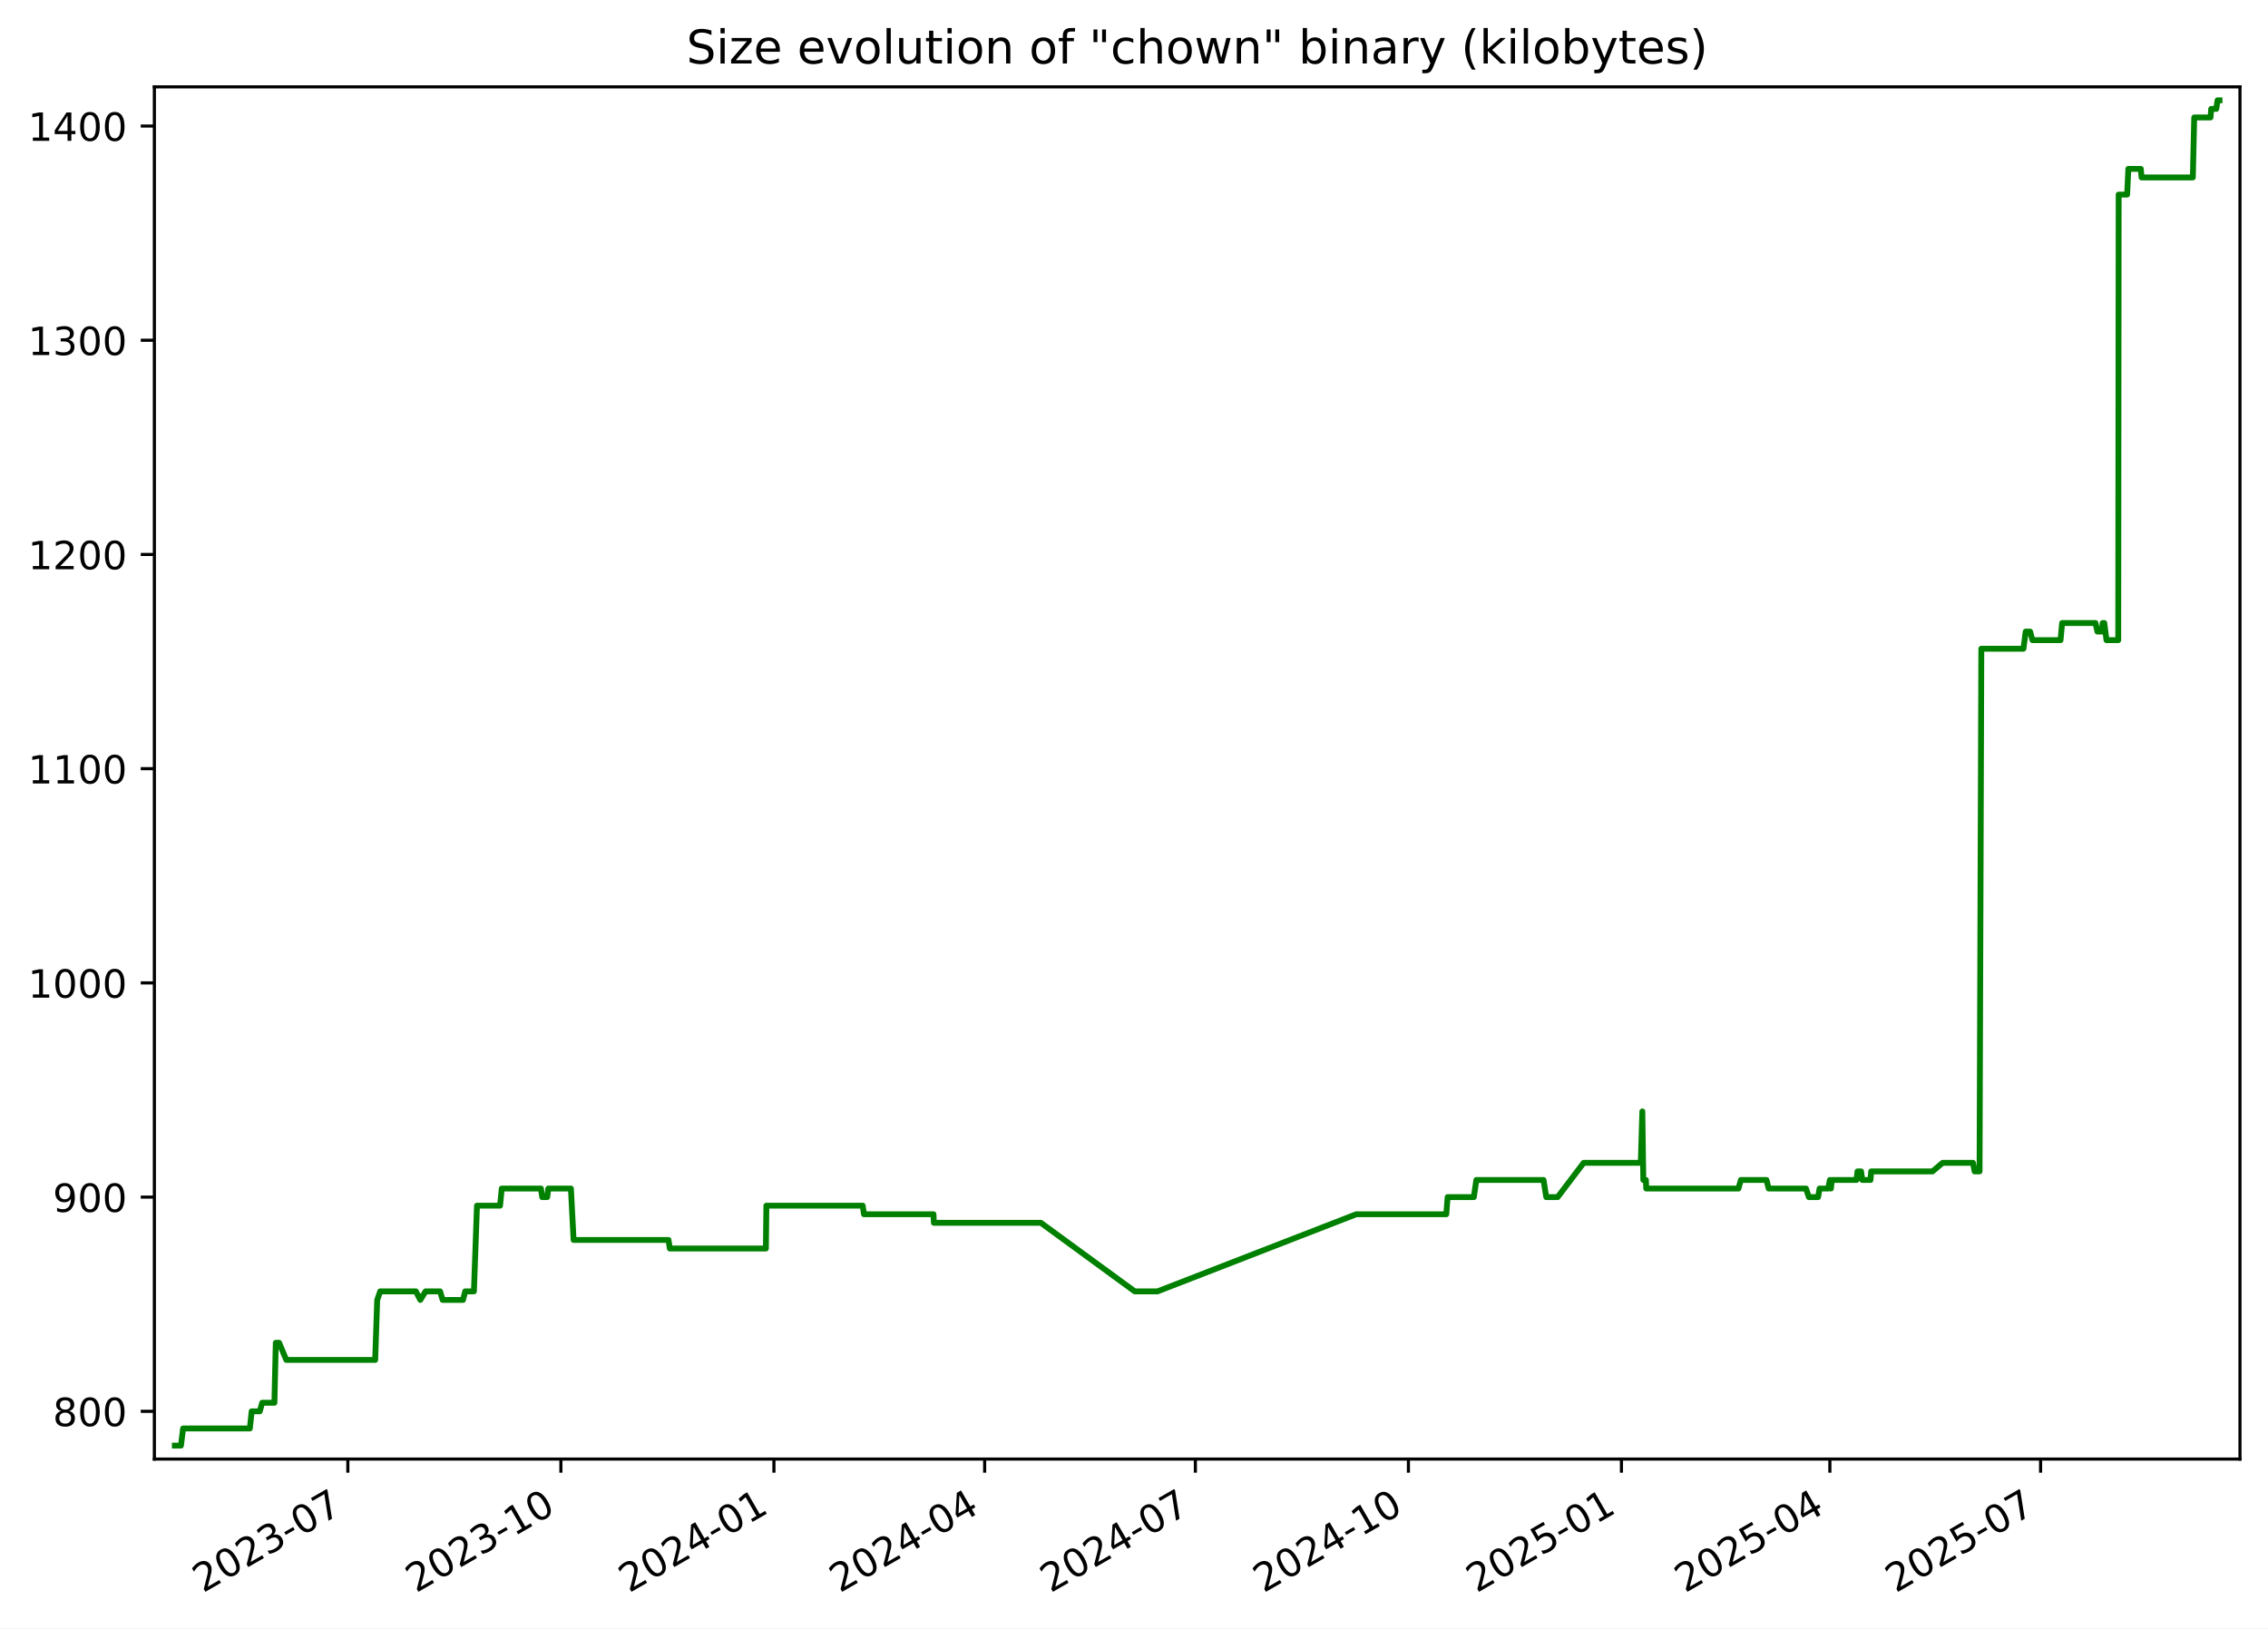
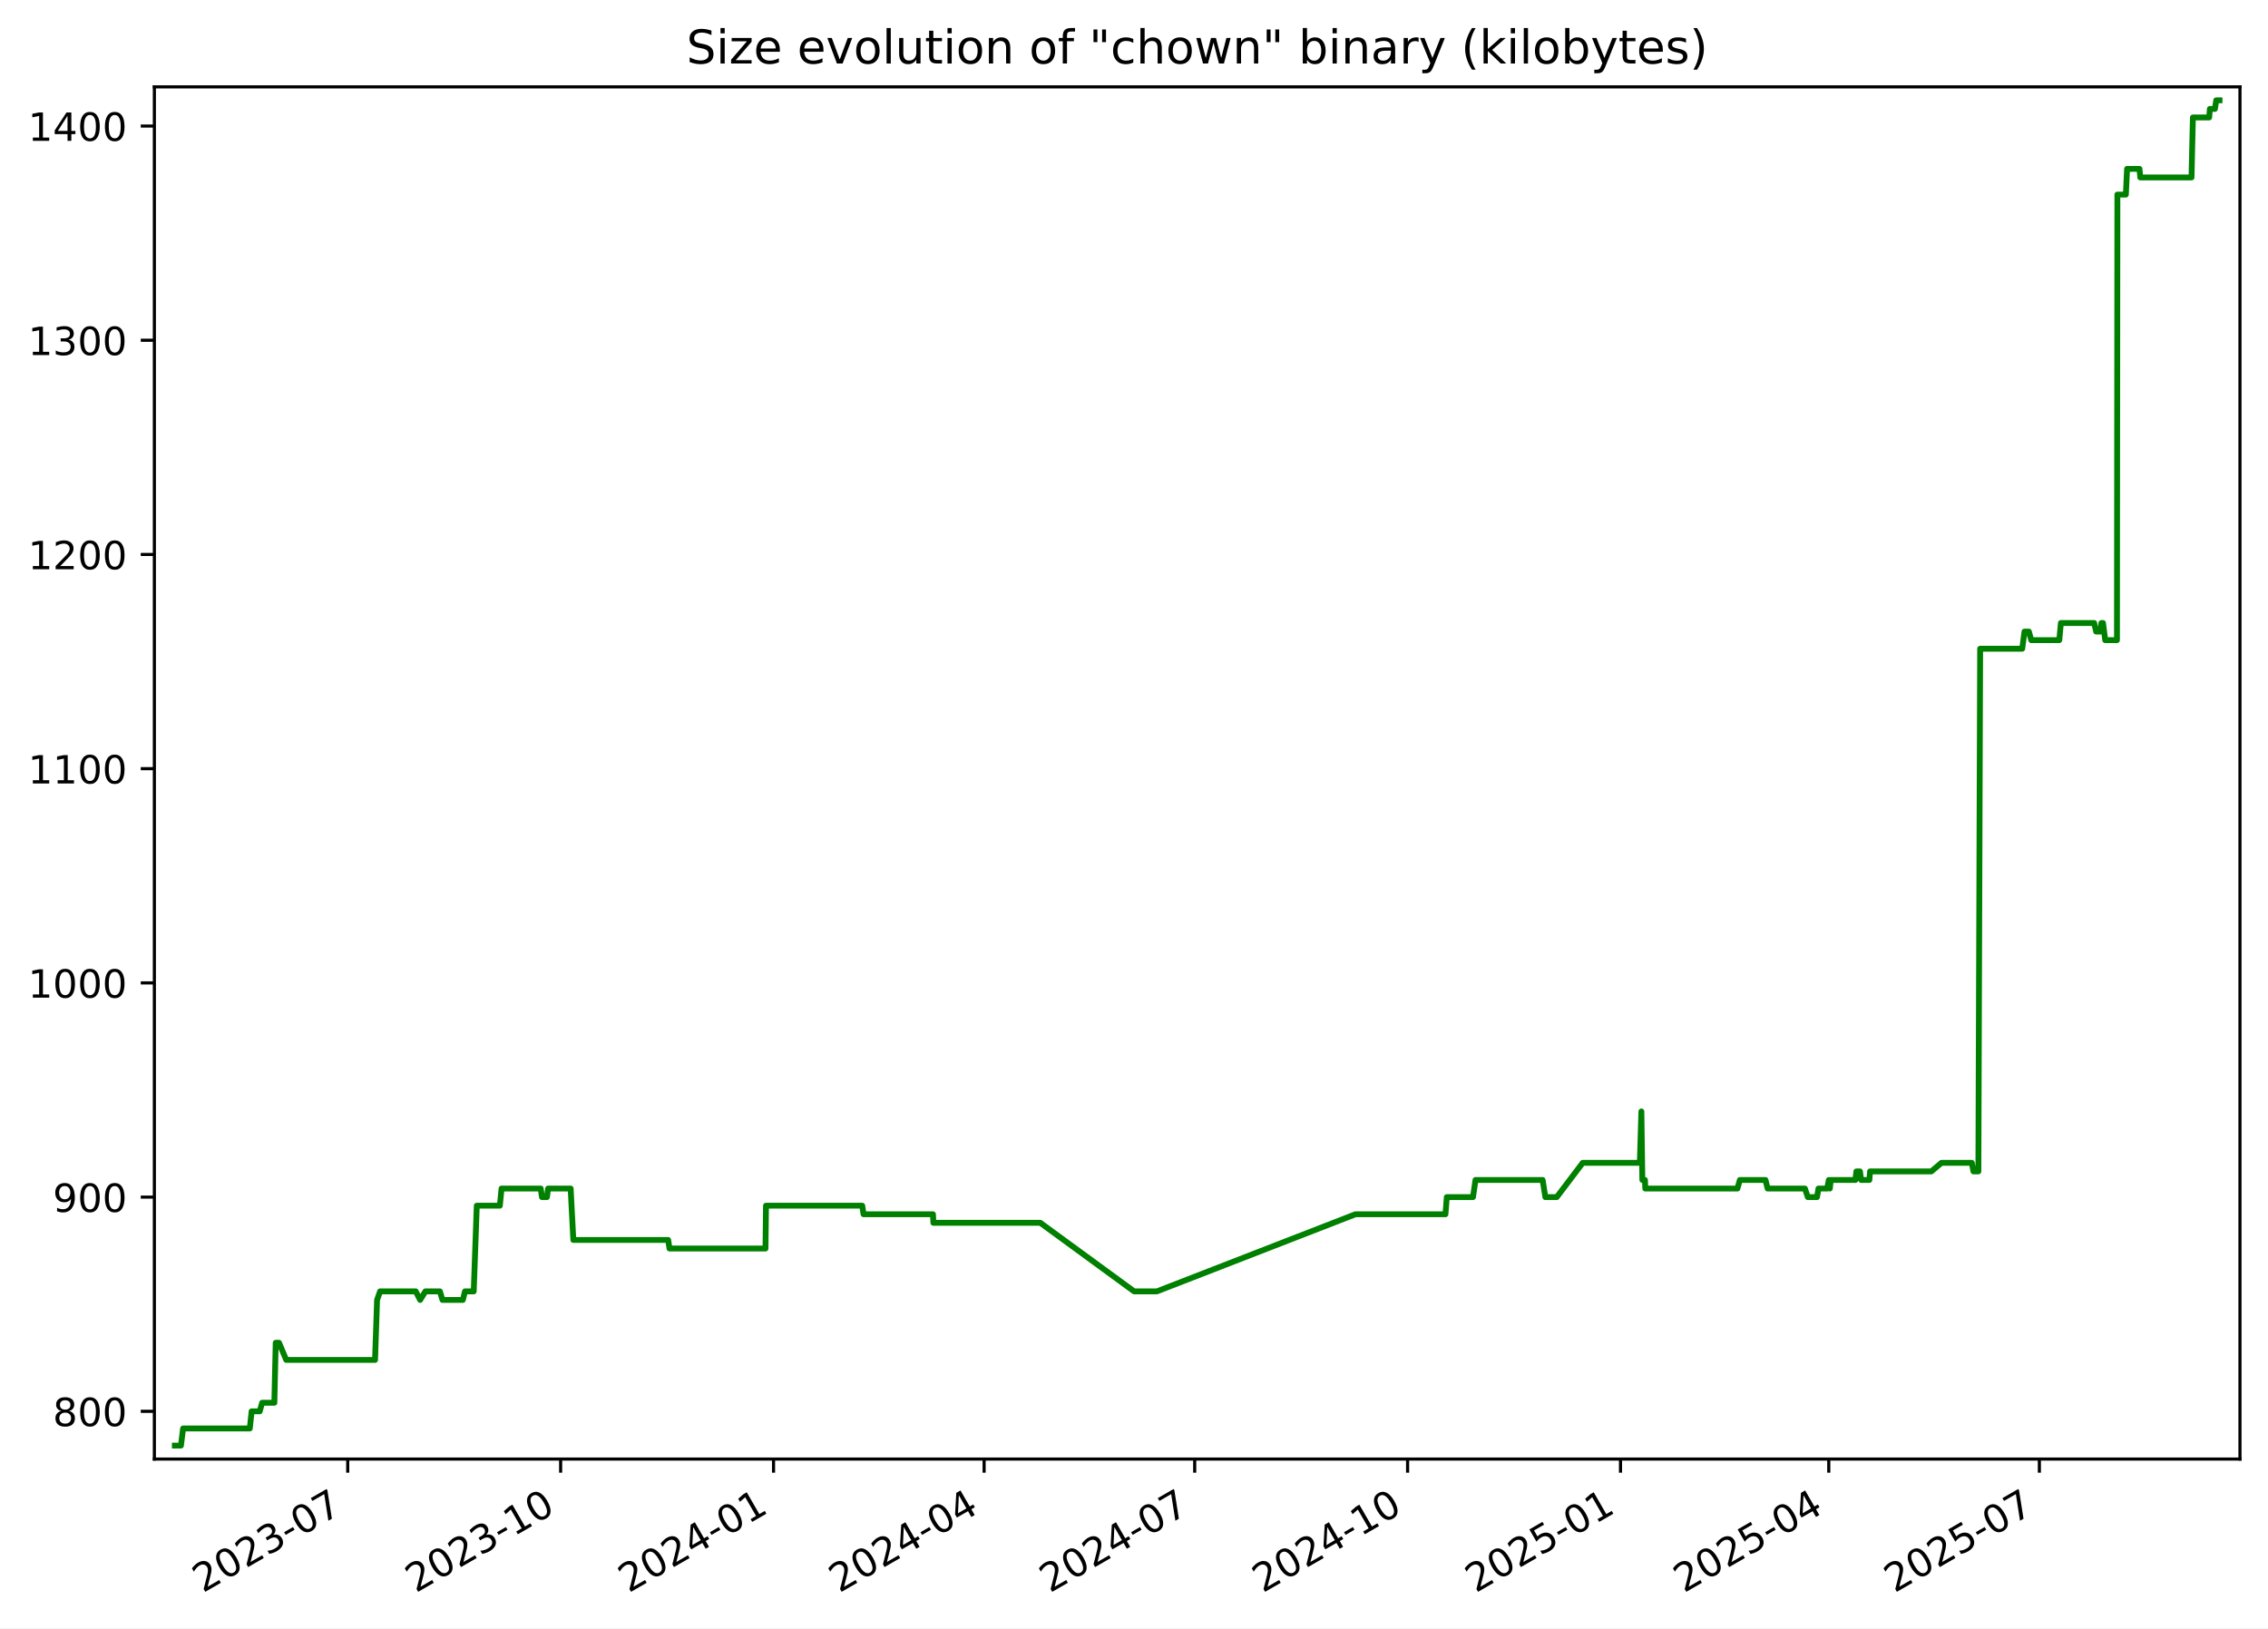
<svg xmlns="http://www.w3.org/2000/svg" xmlns:xlink="http://www.w3.org/1999/xlink" width="582.53pt" height="418.303pt" viewBox="0 0 582.53 418.303" version="1.1">
  <defs>
    <style type="text/css">*{stroke-linejoin: round; stroke-linecap: butt}</style>
  </defs>
  <g id="figure_1">
    <g id="patch_1">
      <path d="M -0 418.303  L 582.53 418.303  L 582.53 0  L -0 0  z " style="fill: #ffffff" />
    </g>
    <g id="axes_1">
      <g id="patch_2">
        <path d="M 39.65 374.83  L 575.33 374.83  L 575.33 22.318  L 39.65 22.318  z " style="fill: #ffffff" />
      </g>
      <g id="matplotlib.axis_1">
        <g id="xtick_1">
          <g id="line2d_1">
            <defs>
-               <path id="meda36c2158" d="M 0 0  L 0 3.5  " style="stroke: #000000; stroke-width: 0.8" />
+               <path id="m8ed2983fda" d="M 0 0  L 0 3.5  " style="stroke: #000000; stroke-width: 0.8" />
            </defs>
            <g>
-               <use xlink:href="#meda36c2158" x="89.343" y="374.83" style="stroke: #000000; stroke-width: 0.8" />
+               <use xlink:href="#m8ed2983fda" x="89.314" y="374.83" style="stroke: #000000; stroke-width: 0.8" />
            </g>
          </g>
          <g id="text_1">
-             <g transform="translate(52.11836 409.302) rotate(-30) scale(0.1 -0.1)">
+             <g transform="translate(52.08924 409.302) rotate(-30) scale(0.1 -0.1)">
              <defs>
                <path id="DejaVuSans-32" d="M 1228 531  L 3431 531  L 3431 0  L 469 0  L 469 531  Q 828 903 1448 1529  Q 2069 2156 2228 2338  Q 2531 2678 2651 2914  Q 2772 3150 2772 3378  Q 2772 3750 2511 3984  Q 2250 4219 1831 4219  Q 1534 4219 1204 4116  Q 875 4013 500 3803  L 500 4441  Q 881 4594 1212 4672  Q 1544 4750 1819 4750  Q 2544 4750 2975 4387  Q 3406 4025 3406 3419  Q 3406 3131 3298 2873  Q 3191 2616 2906 2266  Q 2828 2175 2409 1742  Q 1991 1309 1228 531  z " transform="scale(0.015625)" />
                <path id="DejaVuSans-30" d="M 2034 4250  Q 1547 4250 1301 3770  Q 1056 3291 1056 2328  Q 1056 1369 1301 889  Q 1547 409 2034 409  Q 2525 409 2770 889  Q 3016 1369 3016 2328  Q 3016 3291 2770 3770  Q 2525 4250 2034 4250  z M 2034 4750  Q 2819 4750 3233 4129  Q 3647 3509 3647 2328  Q 3647 1150 3233 529  Q 2819 -91 2034 -91  Q 1250 -91 836 529  Q 422 1150 422 2328  Q 422 3509 836 4129  Q 1250 4750 2034 4750  z " transform="scale(0.015625)" />
                <path id="DejaVuSans-33" d="M 2597 2516  Q 3050 2419 3304 2112  Q 3559 1806 3559 1356  Q 3559 666 3084 287  Q 2609 -91 1734 -91  Q 1441 -91 1130 -33  Q 819 25 488 141  L 488 750  Q 750 597 1062 519  Q 1375 441 1716 441  Q 2309 441 2620 675  Q 2931 909 2931 1356  Q 2931 1769 2642 2001  Q 2353 2234 1838 2234  L 1294 2234  L 1294 2753  L 1863 2753  Q 2328 2753 2575 2939  Q 2822 3125 2822 3475  Q 2822 3834 2567 4026  Q 2313 4219 1838 4219  Q 1578 4219 1281 4162  Q 984 4106 628 3988  L 628 4550  Q 988 4650 1302 4700  Q 1616 4750 1894 4750  Q 2613 4750 3031 4423  Q 3450 4097 3450 3541  Q 3450 3153 3228 2886  Q 3006 2619 2597 2516  z " transform="scale(0.015625)" />
                <path id="DejaVuSans-2d" d="M 313 2009  L 1997 2009  L 1997 1497  L 313 1497  L 313 2009  z " transform="scale(0.015625)" />
                <path id="DejaVuSans-37" d="M 525 4666  L 3525 4666  L 3525 4397  L 1831 0  L 1172 0  L 2766 4134  L 525 4134  L 525 4666  z " transform="scale(0.015625)" />
              </defs>
              <use xlink:href="#DejaVuSans-32" />
              <use xlink:href="#DejaVuSans-30" x="63.623" />
              <use xlink:href="#DejaVuSans-32" x="127.246" />
              <use xlink:href="#DejaVuSans-33" x="190.869" />
              <use xlink:href="#DejaVuSans-2d" x="254.492" />
              <use xlink:href="#DejaVuSans-30" x="290.576" />
              <use xlink:href="#DejaVuSans-37" x="354.199" />
            </g>
          </g>
        </g>
        <g id="xtick_2">
          <g id="line2d_2">
            <g>
-               <use xlink:href="#meda36c2158" x="144.062" y="374.83" style="stroke: #000000; stroke-width: 0.8" />
+               <use xlink:href="#m8ed2983fda" x="143.997" y="374.83" style="stroke: #000000; stroke-width: 0.8" />
            </g>
          </g>
          <g id="text_2">
-             <g transform="translate(106.837 409.302) rotate(-30) scale(0.1 -0.1)">
+             <g transform="translate(106.7721 409.302) rotate(-30) scale(0.1 -0.1)">
              <defs>
                <path id="DejaVuSans-31" d="M 794 531  L 1825 531  L 1825 4091  L 703 3866  L 703 4441  L 1819 4666  L 2450 4666  L 2450 531  L 3481 531  L 3481 0  L 794 0  L 794 531  z " transform="scale(0.015625)" />
              </defs>
              <use xlink:href="#DejaVuSans-32" />
              <use xlink:href="#DejaVuSans-30" x="63.623" />
              <use xlink:href="#DejaVuSans-32" x="127.246" />
              <use xlink:href="#DejaVuSans-33" x="190.869" />
              <use xlink:href="#DejaVuSans-2d" x="254.492" />
              <use xlink:href="#DejaVuSans-31" x="290.576" />
              <use xlink:href="#DejaVuSans-30" x="354.199" />
            </g>
          </g>
        </g>
        <g id="xtick_3">
          <g id="line2d_3">
            <g>
-               <use xlink:href="#meda36c2158" x="198.781" y="374.83" style="stroke: #000000; stroke-width: 0.8" />
+               <use xlink:href="#m8ed2983fda" x="198.68" y="374.83" style="stroke: #000000; stroke-width: 0.8" />
            </g>
          </g>
          <g id="text_3">
-             <g transform="translate(161.5557 409.302) rotate(-30) scale(0.1 -0.1)">
+             <g transform="translate(161.4549 409.302) rotate(-30) scale(0.1 -0.1)">
              <defs>
                <path id="DejaVuSans-34" d="M 2419 4116  L 825 1625  L 2419 1625  L 2419 4116  z M 2253 4666  L 3047 4666  L 3047 1625  L 3713 1625  L 3713 1100  L 3047 1100  L 3047 0  L 2419 0  L 2419 1100  L 313 1100  L 313 1709  L 2253 4666  z " transform="scale(0.015625)" />
              </defs>
              <use xlink:href="#DejaVuSans-32" />
              <use xlink:href="#DejaVuSans-30" x="63.623" />
              <use xlink:href="#DejaVuSans-32" x="127.246" />
              <use xlink:href="#DejaVuSans-34" x="190.869" />
              <use xlink:href="#DejaVuSans-2d" x="254.492" />
              <use xlink:href="#DejaVuSans-30" x="290.576" />
              <use xlink:href="#DejaVuSans-31" x="354.199" />
            </g>
          </g>
        </g>
        <g id="xtick_4">
          <g id="line2d_4">
            <g>
-               <use xlink:href="#meda36c2158" x="252.904" y="374.83" style="stroke: #000000; stroke-width: 0.8" />
+               <use xlink:href="#m8ed2983fda" x="252.768" y="374.83" style="stroke: #000000; stroke-width: 0.8" />
            </g>
          </g>
          <g id="text_4">
-             <g transform="translate(215.6796 409.302) rotate(-30) scale(0.1 -0.1)">
+             <g transform="translate(215.5433 409.302) rotate(-30) scale(0.1 -0.1)">
              <use xlink:href="#DejaVuSans-32" />
              <use xlink:href="#DejaVuSans-30" x="63.623" />
              <use xlink:href="#DejaVuSans-32" x="127.246" />
              <use xlink:href="#DejaVuSans-34" x="190.869" />
              <use xlink:href="#DejaVuSans-2d" x="254.492" />
              <use xlink:href="#DejaVuSans-30" x="290.576" />
              <use xlink:href="#DejaVuSans-34" x="354.199" />
            </g>
          </g>
        </g>
        <g id="xtick_5">
          <g id="line2d_5">
            <g>
-               <use xlink:href="#meda36c2158" x="307.028" y="374.83" style="stroke: #000000; stroke-width: 0.8" />
+               <use xlink:href="#m8ed2983fda" x="306.857" y="374.83" style="stroke: #000000; stroke-width: 0.8" />
            </g>
          </g>
          <g id="text_5">
-             <g transform="translate(269.8035 409.302) rotate(-30) scale(0.1 -0.1)">
+             <g transform="translate(269.6318 409.302) rotate(-30) scale(0.1 -0.1)">
              <use xlink:href="#DejaVuSans-32" />
              <use xlink:href="#DejaVuSans-30" x="63.623" />
              <use xlink:href="#DejaVuSans-32" x="127.246" />
              <use xlink:href="#DejaVuSans-34" x="190.869" />
              <use xlink:href="#DejaVuSans-2d" x="254.492" />
              <use xlink:href="#DejaVuSans-30" x="290.576" />
              <use xlink:href="#DejaVuSans-37" x="354.199" />
            </g>
          </g>
        </g>
        <g id="xtick_6">
          <g id="line2d_6">
            <g>
-               <use xlink:href="#meda36c2158" x="361.747" y="374.83" style="stroke: #000000; stroke-width: 0.8" />
+               <use xlink:href="#m8ed2983fda" x="361.539" y="374.83" style="stroke: #000000; stroke-width: 0.8" />
            </g>
          </g>
          <g id="text_6">
-             <g transform="translate(324.5221 409.302) rotate(-30) scale(0.1 -0.1)">
+             <g transform="translate(324.3146 409.302) rotate(-30) scale(0.1 -0.1)">
              <use xlink:href="#DejaVuSans-32" />
              <use xlink:href="#DejaVuSans-30" x="63.623" />
              <use xlink:href="#DejaVuSans-32" x="127.246" />
              <use xlink:href="#DejaVuSans-34" x="190.869" />
              <use xlink:href="#DejaVuSans-2d" x="254.492" />
              <use xlink:href="#DejaVuSans-31" x="290.576" />
              <use xlink:href="#DejaVuSans-30" x="354.199" />
            </g>
          </g>
        </g>
        <g id="xtick_7">
          <g id="line2d_7">
            <g>
-               <use xlink:href="#meda36c2158" x="416.466" y="374.83" style="stroke: #000000; stroke-width: 0.8" />
+               <use xlink:href="#m8ed2983fda" x="416.222" y="374.83" style="stroke: #000000; stroke-width: 0.8" />
            </g>
          </g>
          <g id="text_7">
-             <g transform="translate(379.2408 409.302) rotate(-30) scale(0.1 -0.1)">
+             <g transform="translate(378.9974 409.302) rotate(-30) scale(0.1 -0.1)">
              <defs>
                <path id="DejaVuSans-35" d="M 691 4666  L 3169 4666  L 3169 4134  L 1269 4134  L 1269 2991  Q 1406 3038 1543 3061  Q 1681 3084 1819 3084  Q 2600 3084 3056 2656  Q 3513 2228 3513 1497  Q 3513 744 3044 326  Q 2575 -91 1722 -91  Q 1428 -91 1123 -41  Q 819 9 494 109  L 494 744  Q 775 591 1075 516  Q 1375 441 1709 441  Q 2250 441 2565 725  Q 2881 1009 2881 1497  Q 2881 1984 2565 2268  Q 2250 2553 1709 2553  Q 1456 2553 1204 2497  Q 953 2441 691 2322  L 691 4666  z " transform="scale(0.015625)" />
              </defs>
              <use xlink:href="#DejaVuSans-32" />
              <use xlink:href="#DejaVuSans-30" x="63.623" />
              <use xlink:href="#DejaVuSans-32" x="127.246" />
              <use xlink:href="#DejaVuSans-35" x="190.869" />
              <use xlink:href="#DejaVuSans-2d" x="254.492" />
              <use xlink:href="#DejaVuSans-30" x="290.576" />
              <use xlink:href="#DejaVuSans-31" x="354.199" />
            </g>
          </g>
        </g>
        <g id="xtick_8">
          <g id="line2d_8">
            <g>
-               <use xlink:href="#meda36c2158" x="469.995" y="374.83" style="stroke: #000000; stroke-width: 0.8" />
+               <use xlink:href="#m8ed2983fda" x="469.716" y="374.83" style="stroke: #000000; stroke-width: 0.8" />
            </g>
          </g>
          <g id="text_8">
-             <g transform="translate(432.7699 409.302) rotate(-30) scale(0.1 -0.1)">
+             <g transform="translate(432.4915 409.302) rotate(-30) scale(0.1 -0.1)">
              <use xlink:href="#DejaVuSans-32" />
              <use xlink:href="#DejaVuSans-30" x="63.623" />
              <use xlink:href="#DejaVuSans-32" x="127.246" />
              <use xlink:href="#DejaVuSans-35" x="190.869" />
              <use xlink:href="#DejaVuSans-2d" x="254.492" />
              <use xlink:href="#DejaVuSans-30" x="290.576" />
              <use xlink:href="#DejaVuSans-34" x="354.199" />
            </g>
          </g>
        </g>
        <g id="xtick_9">
          <g id="line2d_9">
            <g>
-               <use xlink:href="#meda36c2158" x="524.119" y="374.83" style="stroke: #000000; stroke-width: 0.8" />
+               <use xlink:href="#m8ed2983fda" x="523.805" y="374.83" style="stroke: #000000; stroke-width: 0.8" />
            </g>
          </g>
          <g id="text_9">
-             <g transform="translate(486.8938 409.302) rotate(-30) scale(0.1 -0.1)">
+             <g transform="translate(486.5799 409.302) rotate(-30) scale(0.1 -0.1)">
              <use xlink:href="#DejaVuSans-32" />
              <use xlink:href="#DejaVuSans-30" x="63.623" />
              <use xlink:href="#DejaVuSans-32" x="127.246" />
              <use xlink:href="#DejaVuSans-35" x="190.869" />
              <use xlink:href="#DejaVuSans-2d" x="254.492" />
              <use xlink:href="#DejaVuSans-30" x="290.576" />
              <use xlink:href="#DejaVuSans-37" x="354.199" />
            </g>
          </g>
        </g>
      </g>
      <g id="matplotlib.axis_2">
        <g id="ytick_1">
          <g id="line2d_10">
            <defs>
-               <path id="m04ce0d8cac" d="M 0 0  L -3.5 0  " style="stroke: #000000; stroke-width: 0.8" />
+               <path id="m058303686d" d="M 0 0  L -3.5 0  " style="stroke: #000000; stroke-width: 0.8" />
            </defs>
            <g>
-               <use xlink:href="#m04ce0d8cac" x="39.65" y="362.569" style="stroke: #000000; stroke-width: 0.8" />
+               <use xlink:href="#m058303686d" x="39.65" y="362.569" style="stroke: #000000; stroke-width: 0.8" />
            </g>
          </g>
          <g id="text_10">
            <g transform="translate(13.5625 366.3682) scale(0.1 -0.1)">
              <defs>
                <path id="DejaVuSans-38" d="M 2034 2216  Q 1584 2216 1326 1975  Q 1069 1734 1069 1313  Q 1069 891 1326 650  Q 1584 409 2034 409  Q 2484 409 2743 651  Q 3003 894 3003 1313  Q 3003 1734 2745 1975  Q 2488 2216 2034 2216  z M 1403 2484  Q 997 2584 770 2862  Q 544 3141 544 3541  Q 544 4100 942 4425  Q 1341 4750 2034 4750  Q 2731 4750 3128 4425  Q 3525 4100 3525 3541  Q 3525 3141 3298 2862  Q 3072 2584 2669 2484  Q 3125 2378 3379 2068  Q 3634 1759 3634 1313  Q 3634 634 3220 271  Q 2806 -91 2034 -91  Q 1263 -91 848 271  Q 434 634 434 1313  Q 434 1759 690 2068  Q 947 2378 1403 2484  z M 1172 3481  Q 1172 3119 1398 2916  Q 1625 2713 2034 2713  Q 2441 2713 2670 2916  Q 2900 3119 2900 3481  Q 2900 3844 2670 4047  Q 2441 4250 2034 4250  Q 1625 4250 1398 4047  Q 1172 3844 1172 3481  z " transform="scale(0.015625)" />
              </defs>
              <use xlink:href="#DejaVuSans-38" />
              <use xlink:href="#DejaVuSans-30" x="63.623" />
              <use xlink:href="#DejaVuSans-30" x="127.246" />
            </g>
          </g>
        </g>
        <g id="ytick_2">
          <g id="line2d_11">
            <g>
-               <use xlink:href="#m04ce0d8cac" x="39.65" y="307.537" style="stroke: #000000; stroke-width: 0.8" />
+               <use xlink:href="#m058303686d" x="39.65" y="307.537" style="stroke: #000000; stroke-width: 0.8" />
            </g>
          </g>
          <g id="text_11">
            <g transform="translate(13.5625 311.3364) scale(0.1 -0.1)">
              <defs>
                <path id="DejaVuSans-39" d="M 703 97  L 703 672  Q 941 559 1184 500  Q 1428 441 1663 441  Q 2288 441 2617 861  Q 2947 1281 2994 2138  Q 2813 1869 2534 1725  Q 2256 1581 1919 1581  Q 1219 1581 811 2004  Q 403 2428 403 3163  Q 403 3881 828 4315  Q 1253 4750 1959 4750  Q 2769 4750 3195 4129  Q 3622 3509 3622 2328  Q 3622 1225 3098 567  Q 2575 -91 1691 -91  Q 1453 -91 1209 -44  Q 966 3 703 97  z M 1959 2075  Q 2384 2075 2632 2365  Q 2881 2656 2881 3163  Q 2881 3666 2632 3958  Q 2384 4250 1959 4250  Q 1534 4250 1286 3958  Q 1038 3666 1038 3163  Q 1038 2656 1286 2365  Q 1534 2075 1959 2075  z " transform="scale(0.015625)" />
              </defs>
              <use xlink:href="#DejaVuSans-39" />
              <use xlink:href="#DejaVuSans-30" x="63.623" />
              <use xlink:href="#DejaVuSans-30" x="127.246" />
            </g>
          </g>
        </g>
        <g id="ytick_3">
          <g id="line2d_12">
            <g>
-               <use xlink:href="#m04ce0d8cac" x="39.65" y="252.505" style="stroke: #000000; stroke-width: 0.8" />
+               <use xlink:href="#m058303686d" x="39.65" y="252.505" style="stroke: #000000; stroke-width: 0.8" />
            </g>
          </g>
          <g id="text_12">
            <g transform="translate(7.2 256.3046) scale(0.1 -0.1)">
              <use xlink:href="#DejaVuSans-31" />
              <use xlink:href="#DejaVuSans-30" x="63.623" />
              <use xlink:href="#DejaVuSans-30" x="127.246" />
              <use xlink:href="#DejaVuSans-30" x="190.869" />
            </g>
          </g>
        </g>
        <g id="ytick_4">
          <g id="line2d_13">
            <g>
-               <use xlink:href="#m04ce0d8cac" x="39.65" y="197.473" style="stroke: #000000; stroke-width: 0.8" />
+               <use xlink:href="#m058303686d" x="39.65" y="197.473" style="stroke: #000000; stroke-width: 0.8" />
            </g>
          </g>
          <g id="text_13">
            <g transform="translate(7.2 201.2727) scale(0.1 -0.1)">
              <use xlink:href="#DejaVuSans-31" />
              <use xlink:href="#DejaVuSans-31" x="63.623" />
              <use xlink:href="#DejaVuSans-30" x="127.246" />
              <use xlink:href="#DejaVuSans-30" x="190.869" />
            </g>
          </g>
        </g>
        <g id="ytick_5">
          <g id="line2d_14">
            <g>
-               <use xlink:href="#m04ce0d8cac" x="39.65" y="142.442" style="stroke: #000000; stroke-width: 0.8" />
+               <use xlink:href="#m058303686d" x="39.65" y="142.442" style="stroke: #000000; stroke-width: 0.8" />
            </g>
          </g>
          <g id="text_14">
            <g transform="translate(7.2 146.2409) scale(0.1 -0.1)">
              <use xlink:href="#DejaVuSans-31" />
              <use xlink:href="#DejaVuSans-32" x="63.623" />
              <use xlink:href="#DejaVuSans-30" x="127.246" />
              <use xlink:href="#DejaVuSans-30" x="190.869" />
            </g>
          </g>
        </g>
        <g id="ytick_6">
          <g id="line2d_15">
            <g>
-               <use xlink:href="#m04ce0d8cac" x="39.65" y="87.41" style="stroke: #000000; stroke-width: 0.8" />
+               <use xlink:href="#m058303686d" x="39.65" y="87.41" style="stroke: #000000; stroke-width: 0.8" />
            </g>
          </g>
          <g id="text_15">
            <g transform="translate(7.2 91.20901) scale(0.1 -0.1)">
              <use xlink:href="#DejaVuSans-31" />
              <use xlink:href="#DejaVuSans-33" x="63.623" />
              <use xlink:href="#DejaVuSans-30" x="127.246" />
              <use xlink:href="#DejaVuSans-30" x="190.869" />
            </g>
          </g>
        </g>
        <g id="ytick_7">
          <g id="line2d_16">
            <g>
-               <use xlink:href="#m04ce0d8cac" x="39.65" y="32.378" style="stroke: #000000; stroke-width: 0.8" />
+               <use xlink:href="#m058303686d" x="39.65" y="32.378" style="stroke: #000000; stroke-width: 0.8" />
            </g>
          </g>
          <g id="text_16">
            <g transform="translate(7.2 36.17717) scale(0.1 -0.1)">
              <use xlink:href="#DejaVuSans-31" />
              <use xlink:href="#DejaVuSans-34" x="63.623" />
              <use xlink:href="#DejaVuSans-30" x="127.246" />
              <use xlink:href="#DejaVuSans-30" x="190.869" />
            </g>
          </g>
        </g>
      </g>
      <g id="line2d_17">
-         <path d="M 44.902 371.374  L 46.476 371.374  L 47.027 366.972  L 64.174 366.972  L 64.641 362.569  L 66.724 362.569  L 67.343 360.368  L 70.485 360.368  L 70.833 344.959  L 71.683 344.959  L 73.537 349.361  L 96.367 349.361  L 96.885 333.952  L 97.659 331.751  L 106.817 331.751  L 107.957 333.952  L 109.306 331.751  L 113.026 331.751  L 113.698 333.952  L 118.927 333.952  L 119.484 331.751  L 121.727 331.751  L 122.511 309.738  L 128.437 309.738  L 128.874 305.336  L 138.943 305.336  L 139.267 307.537  L 140.546 307.537  L 140.84 305.336  L 146.637 305.336  L 147.327 318.544  L 171.7 318.544  L 172.04 320.745  L 196.717 320.745  L 196.845 309.738  L 221.581 309.738  L 221.915 311.94  L 239.762 311.94  L 239.867 314.141  L 267.346 314.141  L 291.452 331.751  L 297.317 331.751  L 348.356 311.94  L 371.475 311.94  L 371.822 307.537  L 378.554 307.537  L 379.197 303.135  L 396.453 303.135  L 397.151 307.537  L 400.079 307.537  L 406.76 298.732  L 421.435 298.732  L 421.832 285.524  L 422.081 303.135  L 422.751 303.135  L 422.836 305.336  L 446.518 305.336  L 447.143 303.135  L 453.72 303.135  L 454.28 305.336  L 463.859 305.336  L 464.61 307.537  L 466.969 307.537  L 467.351 305.336  L 469.576 305.336  L 470.005 303.135  L 470.269 305.336  L 470.499 303.135  L 476.834 303.135  L 477.09 300.933  L 478.01 300.933  L 478.312 303.135  L 480.428 303.135  L 480.609 300.933  L 496.357 300.933  L 498.955 298.732  L 506.754 298.732  L 507.184 300.933  L 508.447 300.933  L 508.898 166.656  L 519.716 166.656  L 520.295 162.253  L 521.425 162.253  L 522.033 164.454  L 529.241 164.454  L 529.65 160.052  L 538.219 160.052  L 538.718 162.253  L 539.849 162.253  L 540.063 160.052  L 540.483 160.052  L 541.045 164.454  L 544.066 164.454  L 544.172 49.988  L 546.35 49.988  L 546.663 43.384  L 549.854 43.384  L 550.058 45.586  L 563.226 45.586  L 563.58 30.177  L 567.764 30.177  L 567.943 27.975  L 569.243 27.975  L 569.573 25.774  L 570.078 25.774  L 570.078 25.774  " clip-path="url(#pb65e926b9d)" style="fill: none; stroke: #008000; stroke-width: 1.5; stroke-linecap: square" />
+         <path d="M 44.902 371.374  L 46.475 371.374  L 47.026 366.972  L 64.162 366.972  L 64.628 362.569  L 66.71 362.569  L 67.328 360.368  L 70.468 360.368  L 70.816 344.959  L 71.665 344.959  L 73.518 349.361  L 96.333 349.361  L 96.851 333.952  L 97.624 331.751  L 106.776 331.751  L 107.916 333.952  L 109.263 331.751  L 112.981 331.751  L 113.653 333.952  L 118.878 333.952  L 119.435 331.751  L 121.677 331.751  L 122.46 309.738  L 128.383 309.738  L 128.819 305.336  L 138.882 305.336  L 139.205 307.537  L 140.483 307.537  L 140.777 305.336  L 146.571 305.336  L 147.26 318.544  L 171.617 318.544  L 171.957 320.745  L 196.617 320.745  L 196.745 309.738  L 221.465 309.738  L 221.799 311.94  L 239.634 311.94  L 239.739 314.141  L 267.2 314.141  L 291.291 331.751  L 297.152 331.751  L 348.157 311.94  L 371.261 311.94  L 371.607 307.537  L 378.336 307.537  L 378.978 303.135  L 396.223 303.135  L 396.92 307.537  L 399.847 307.537  L 406.523 298.732  L 421.189 298.732  L 421.585 285.524  L 421.834 303.135  L 422.504 303.135  L 422.588 305.336  L 446.255 305.336  L 446.879 303.135  L 453.453 303.135  L 454.012 305.336  L 463.584 305.336  L 464.336 307.537  L 466.693 307.537  L 467.074 305.336  L 469.298 305.336  L 469.726 303.135  L 469.99 305.336  L 470.22 303.135  L 476.551 303.135  L 476.807 300.933  L 477.726 300.933  L 478.029 303.135  L 480.142 303.135  L 480.324 300.933  L 496.061 300.933  L 498.658 298.732  L 506.451 298.732  L 506.882 300.933  L 508.143 300.933  L 508.595 166.656  L 519.405 166.656  L 519.984 162.253  L 521.113 162.253  L 521.72 164.454  L 528.923 164.454  L 529.332 160.052  L 537.896 160.052  L 538.394 162.253  L 539.524 162.253  L 539.739 160.052  L 540.158 160.052  L 540.72 164.454  L 543.739 164.454  L 543.845 49.988  L 546.021 49.988  L 546.334 43.384  L 549.523 43.384  L 549.727 45.586  L 562.886 45.586  L 563.24 30.177  L 567.421 30.177  L 567.601 27.975  L 568.9 27.975  L 569.229 25.774  L 570.078 25.774  L 570.078 25.774  " clip-path="url(#p12edfa23a5)" style="fill: none; stroke: #008000; stroke-width: 1.5; stroke-linecap: square" />
      </g>
      <g id="patch_3">
        <path d="M 39.65 374.83  L 39.65 22.318  " style="fill: none; stroke: #000000; stroke-width: 0.8; stroke-linejoin: miter; stroke-linecap: square" />
      </g>
      <g id="patch_4">
        <path d="M 575.33 374.83  L 575.33 22.318  " style="fill: none; stroke: #000000; stroke-width: 0.8; stroke-linejoin: miter; stroke-linecap: square" />
      </g>
      <g id="patch_5">
        <path d="M 39.65 374.83  L 575.33 374.83  " style="fill: none; stroke: #000000; stroke-width: 0.8; stroke-linejoin: miter; stroke-linecap: square" />
      </g>
      <g id="patch_6">
        <path d="M 39.65 22.318  L 575.33 22.318  " style="fill: none; stroke: #000000; stroke-width: 0.8; stroke-linejoin: miter; stroke-linecap: square" />
      </g>
      <g id="text_17">
        <g transform="translate(176.3122 16.31812) scale(0.12 -0.12)">
          <defs>
            <path id="DejaVuSans-53" d="M 3425 4513  L 3425 3897  Q 3066 4069 2747 4153  Q 2428 4238 2131 4238  Q 1616 4238 1336 4038  Q 1056 3838 1056 3469  Q 1056 3159 1242 3001  Q 1428 2844 1947 2747  L 2328 2669  Q 3034 2534 3370 2195  Q 3706 1856 3706 1288  Q 3706 609 3251 259  Q 2797 -91 1919 -91  Q 1588 -91 1214 -16  Q 841 59 441 206  L 441 856  Q 825 641 1194 531  Q 1563 422 1919 422  Q 2459 422 2753 634  Q 3047 847 3047 1241  Q 3047 1584 2836 1778  Q 2625 1972 2144 2069  L 1759 2144  Q 1053 2284 737 2584  Q 422 2884 422 3419  Q 422 4038 858 4394  Q 1294 4750 2059 4750  Q 2388 4750 2728 4690  Q 3069 4631 3425 4513  z " transform="scale(0.015625)" />
            <path id="DejaVuSans-69" d="M 603 3500  L 1178 3500  L 1178 0  L 603 0  L 603 3500  z M 603 4863  L 1178 4863  L 1178 4134  L 603 4134  L 603 4863  z " transform="scale(0.015625)" />
            <path id="DejaVuSans-7a" d="M 353 3500  L 3084 3500  L 3084 2975  L 922 459  L 3084 459  L 3084 0  L 275 0  L 275 525  L 2438 3041  L 353 3041  L 353 3500  z " transform="scale(0.015625)" />
            <path id="DejaVuSans-65" d="M 3597 1894  L 3597 1613  L 953 1613  Q 991 1019 1311 708  Q 1631 397 2203 397  Q 2534 397 2845 478  Q 3156 559 3463 722  L 3463 178  Q 3153 47 2828 -22  Q 2503 -91 2169 -91  Q 1331 -91 842 396  Q 353 884 353 1716  Q 353 2575 817 3079  Q 1281 3584 2069 3584  Q 2775 3584 3186 3129  Q 3597 2675 3597 1894  z M 3022 2063  Q 3016 2534 2758 2815  Q 2500 3097 2075 3097  Q 1594 3097 1305 2825  Q 1016 2553 972 2059  L 3022 2063  z " transform="scale(0.015625)" />
            <path id="DejaVuSans-20" transform="scale(0.015625)" />
            <path id="DejaVuSans-76" d="M 191 3500  L 800 3500  L 1894 563  L 2988 3500  L 3597 3500  L 2284 0  L 1503 0  L 191 3500  z " transform="scale(0.015625)" />
            <path id="DejaVuSans-6f" d="M 1959 3097  Q 1497 3097 1228 2736  Q 959 2375 959 1747  Q 959 1119 1226 758  Q 1494 397 1959 397  Q 2419 397 2687 759  Q 2956 1122 2956 1747  Q 2956 2369 2687 2733  Q 2419 3097 1959 3097  z M 1959 3584  Q 2709 3584 3137 3096  Q 3566 2609 3566 1747  Q 3566 888 3137 398  Q 2709 -91 1959 -91  Q 1206 -91 779 398  Q 353 888 353 1747  Q 353 2609 779 3096  Q 1206 3584 1959 3584  z " transform="scale(0.015625)" />
            <path id="DejaVuSans-6c" d="M 603 4863  L 1178 4863  L 1178 0  L 603 0  L 603 4863  z " transform="scale(0.015625)" />
            <path id="DejaVuSans-75" d="M 544 1381  L 544 3500  L 1119 3500  L 1119 1403  Q 1119 906 1312 657  Q 1506 409 1894 409  Q 2359 409 2629 706  Q 2900 1003 2900 1516  L 2900 3500  L 3475 3500  L 3475 0  L 2900 0  L 2900 538  Q 2691 219 2414 64  Q 2138 -91 1772 -91  Q 1169 -91 856 284  Q 544 659 544 1381  z M 1991 3584  L 1991 3584  z " transform="scale(0.015625)" />
            <path id="DejaVuSans-74" d="M 1172 4494  L 1172 3500  L 2356 3500  L 2356 3053  L 1172 3053  L 1172 1153  Q 1172 725 1289 603  Q 1406 481 1766 481  L 2356 481  L 2356 0  L 1766 0  Q 1100 0 847 248  Q 594 497 594 1153  L 594 3053  L 172 3053  L 172 3500  L 594 3500  L 594 4494  L 1172 4494  z " transform="scale(0.015625)" />
            <path id="DejaVuSans-6e" d="M 3513 2113  L 3513 0  L 2938 0  L 2938 2094  Q 2938 2591 2744 2837  Q 2550 3084 2163 3084  Q 1697 3084 1428 2787  Q 1159 2491 1159 1978  L 1159 0  L 581 0  L 581 3500  L 1159 3500  L 1159 2956  Q 1366 3272 1645 3428  Q 1925 3584 2291 3584  Q 2894 3584 3203 3211  Q 3513 2838 3513 2113  z " transform="scale(0.015625)" />
            <path id="DejaVuSans-66" d="M 2375 4863  L 2375 4384  L 1825 4384  Q 1516 4384 1395 4259  Q 1275 4134 1275 3809  L 1275 3500  L 2222 3500  L 2222 3053  L 1275 3053  L 1275 0  L 697 0  L 697 3053  L 147 3053  L 147 3500  L 697 3500  L 697 3744  Q 697 4328 969 4595  Q 1241 4863 1831 4863  L 2375 4863  z " transform="scale(0.015625)" />
            <path id="DejaVuSans-22" d="M 1147 4666  L 1147 2931  L 616 2931  L 616 4666  L 1147 4666  z M 2328 4666  L 2328 2931  L 1797 2931  L 1797 4666  L 2328 4666  z " transform="scale(0.015625)" />
            <path id="DejaVuSans-63" d="M 3122 3366  L 3122 2828  Q 2878 2963 2633 3030  Q 2388 3097 2138 3097  Q 1578 3097 1268 2742  Q 959 2388 959 1747  Q 959 1106 1268 751  Q 1578 397 2138 397  Q 2388 397 2633 464  Q 2878 531 3122 666  L 3122 134  Q 2881 22 2623 -34  Q 2366 -91 2075 -91  Q 1284 -91 818 406  Q 353 903 353 1747  Q 353 2603 823 3093  Q 1294 3584 2113 3584  Q 2378 3584 2631 3529  Q 2884 3475 3122 3366  z " transform="scale(0.015625)" />
            <path id="DejaVuSans-68" d="M 3513 2113  L 3513 0  L 2938 0  L 2938 2094  Q 2938 2591 2744 2837  Q 2550 3084 2163 3084  Q 1697 3084 1428 2787  Q 1159 2491 1159 1978  L 1159 0  L 581 0  L 581 4863  L 1159 4863  L 1159 2956  Q 1366 3272 1645 3428  Q 1925 3584 2291 3584  Q 2894 3584 3203 3211  Q 3513 2838 3513 2113  z " transform="scale(0.015625)" />
            <path id="DejaVuSans-77" d="M 269 3500  L 844 3500  L 1563 769  L 2278 3500  L 2956 3500  L 3675 769  L 4391 3500  L 4966 3500  L 4050 0  L 3372 0  L 2619 2869  L 1863 0  L 1184 0  L 269 3500  z " transform="scale(0.015625)" />
            <path id="DejaVuSans-62" d="M 3116 1747  Q 3116 2381 2855 2742  Q 2594 3103 2138 3103  Q 1681 3103 1420 2742  Q 1159 2381 1159 1747  Q 1159 1113 1420 752  Q 1681 391 2138 391  Q 2594 391 2855 752  Q 3116 1113 3116 1747  z M 1159 2969  Q 1341 3281 1617 3432  Q 1894 3584 2278 3584  Q 2916 3584 3314 3078  Q 3713 2572 3713 1747  Q 3713 922 3314 415  Q 2916 -91 2278 -91  Q 1894 -91 1617 61  Q 1341 213 1159 525  L 1159 0  L 581 0  L 581 4863  L 1159 4863  L 1159 2969  z " transform="scale(0.015625)" />
            <path id="DejaVuSans-61" d="M 2194 1759  Q 1497 1759 1228 1600  Q 959 1441 959 1056  Q 959 750 1161 570  Q 1363 391 1709 391  Q 2188 391 2477 730  Q 2766 1069 2766 1631  L 2766 1759  L 2194 1759  z M 3341 1997  L 3341 0  L 2766 0  L 2766 531  Q 2569 213 2275 61  Q 1981 -91 1556 -91  Q 1019 -91 701 211  Q 384 513 384 1019  Q 384 1609 779 1909  Q 1175 2209 1959 2209  L 2766 2209  L 2766 2266  Q 2766 2663 2505 2880  Q 2244 3097 1772 3097  Q 1472 3097 1187 3025  Q 903 2953 641 2809  L 641 3341  Q 956 3463 1253 3523  Q 1550 3584 1831 3584  Q 2591 3584 2966 3190  Q 3341 2797 3341 1997  z " transform="scale(0.015625)" />
            <path id="DejaVuSans-72" d="M 2631 2963  Q 2534 3019 2420 3045  Q 2306 3072 2169 3072  Q 1681 3072 1420 2755  Q 1159 2438 1159 1844  L 1159 0  L 581 0  L 581 3500  L 1159 3500  L 1159 2956  Q 1341 3275 1631 3429  Q 1922 3584 2338 3584  Q 2397 3584 2469 3576  Q 2541 3569 2628 3553  L 2631 2963  z " transform="scale(0.015625)" />
            <path id="DejaVuSans-79" d="M 2059 -325  Q 1816 -950 1584 -1140  Q 1353 -1331 966 -1331  L 506 -1331  L 506 -850  L 844 -850  Q 1081 -850 1212 -737  Q 1344 -625 1503 -206  L 1606 56  L 191 3500  L 800 3500  L 1894 763  L 2988 3500  L 3597 3500  L 2059 -325  z " transform="scale(0.015625)" />
            <path id="DejaVuSans-28" d="M 1984 4856  Q 1566 4138 1362 3434  Q 1159 2731 1159 2009  Q 1159 1288 1364 580  Q 1569 -128 1984 -844  L 1484 -844  Q 1016 -109 783 600  Q 550 1309 550 2009  Q 550 2706 781 3412  Q 1013 4119 1484 4856  L 1984 4856  z " transform="scale(0.015625)" />
            <path id="DejaVuSans-6b" d="M 581 4863  L 1159 4863  L 1159 1991  L 2875 3500  L 3609 3500  L 1753 1863  L 3688 0  L 2938 0  L 1159 1709  L 1159 0  L 581 0  L 581 4863  z " transform="scale(0.015625)" />
            <path id="DejaVuSans-73" d="M 2834 3397  L 2834 2853  Q 2591 2978 2328 3040  Q 2066 3103 1784 3103  Q 1356 3103 1142 2972  Q 928 2841 928 2578  Q 928 2378 1081 2264  Q 1234 2150 1697 2047  L 1894 2003  Q 2506 1872 2764 1633  Q 3022 1394 3022 966  Q 3022 478 2636 193  Q 2250 -91 1575 -91  Q 1294 -91 989 -36  Q 684 19 347 128  L 347 722  Q 666 556 975 473  Q 1284 391 1588 391  Q 1994 391 2212 530  Q 2431 669 2431 922  Q 2431 1156 2273 1281  Q 2116 1406 1581 1522  L 1381 1569  Q 847 1681 609 1914  Q 372 2147 372 2553  Q 372 3047 722 3315  Q 1072 3584 1716 3584  Q 2034 3584 2315 3537  Q 2597 3491 2834 3397  z " transform="scale(0.015625)" />
            <path id="DejaVuSans-29" d="M 513 4856  L 1013 4856  Q 1481 4119 1714 3412  Q 1947 2706 1947 2009  Q 1947 1309 1714 600  Q 1481 -109 1013 -844  L 513 -844  Q 928 -128 1133 580  Q 1338 1288 1338 2009  Q 1338 2731 1133 3434  Q 928 4138 513 4856  z " transform="scale(0.015625)" />
          </defs>
          <use xlink:href="#DejaVuSans-53" />
          <use xlink:href="#DejaVuSans-69" x="63.477" />
          <use xlink:href="#DejaVuSans-7a" x="91.26" />
          <use xlink:href="#DejaVuSans-65" x="143.75" />
          <use xlink:href="#DejaVuSans-20" x="205.273" />
          <use xlink:href="#DejaVuSans-65" x="237.061" />
          <use xlink:href="#DejaVuSans-76" x="298.584" />
          <use xlink:href="#DejaVuSans-6f" x="357.764" />
          <use xlink:href="#DejaVuSans-6c" x="418.945" />
          <use xlink:href="#DejaVuSans-75" x="446.729" />
          <use xlink:href="#DejaVuSans-74" x="510.107" />
          <use xlink:href="#DejaVuSans-69" x="549.316" />
          <use xlink:href="#DejaVuSans-6f" x="577.1" />
          <use xlink:href="#DejaVuSans-6e" x="638.281" />
          <use xlink:href="#DejaVuSans-20" x="701.66" />
          <use xlink:href="#DejaVuSans-6f" x="733.447" />
          <use xlink:href="#DejaVuSans-66" x="794.629" />
          <use xlink:href="#DejaVuSans-20" x="829.834" />
          <use xlink:href="#DejaVuSans-22" x="861.621" />
          <use xlink:href="#DejaVuSans-63" x="907.617" />
          <use xlink:href="#DejaVuSans-68" x="962.598" />
          <use xlink:href="#DejaVuSans-6f" x="1025.977" />
          <use xlink:href="#DejaVuSans-77" x="1087.158" />
          <use xlink:href="#DejaVuSans-6e" x="1168.945" />
          <use xlink:href="#DejaVuSans-22" x="1232.324" />
          <use xlink:href="#DejaVuSans-20" x="1278.32" />
          <use xlink:href="#DejaVuSans-62" x="1310.107" />
          <use xlink:href="#DejaVuSans-69" x="1373.584" />
          <use xlink:href="#DejaVuSans-6e" x="1401.367" />
          <use xlink:href="#DejaVuSans-61" x="1464.746" />
          <use xlink:href="#DejaVuSans-72" x="1526.025" />
          <use xlink:href="#DejaVuSans-79" x="1567.139" />
          <use xlink:href="#DejaVuSans-20" x="1626.318" />
          <use xlink:href="#DejaVuSans-28" x="1658.105" />
          <use xlink:href="#DejaVuSans-6b" x="1697.119" />
          <use xlink:href="#DejaVuSans-69" x="1755.029" />
          <use xlink:href="#DejaVuSans-6c" x="1782.812" />
          <use xlink:href="#DejaVuSans-6f" x="1810.596" />
          <use xlink:href="#DejaVuSans-62" x="1871.777" />
          <use xlink:href="#DejaVuSans-79" x="1935.254" />
          <use xlink:href="#DejaVuSans-74" x="1994.434" />
          <use xlink:href="#DejaVuSans-65" x="2033.643" />
          <use xlink:href="#DejaVuSans-73" x="2095.166" />
          <use xlink:href="#DejaVuSans-29" x="2147.266" />
        </g>
      </g>
    </g>
  </g>
  <defs>
-     <clipPath id="pb65e926b9d">
+     <clipPath id="p12edfa23a5">
      <rect x="39.65" y="22.318" width="535.68" height="352.512" />
    </clipPath>
  </defs>
</svg>
